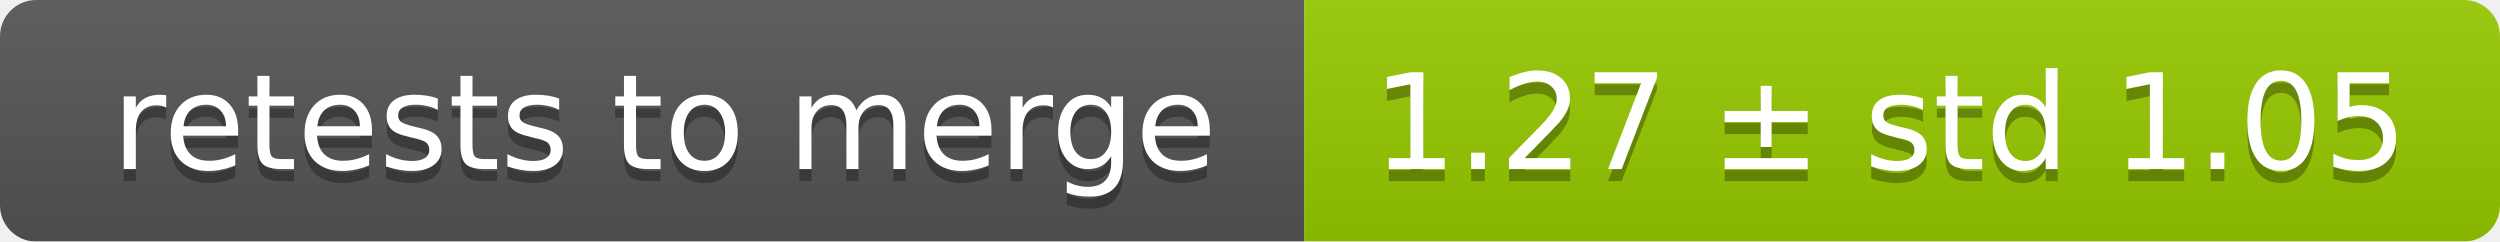
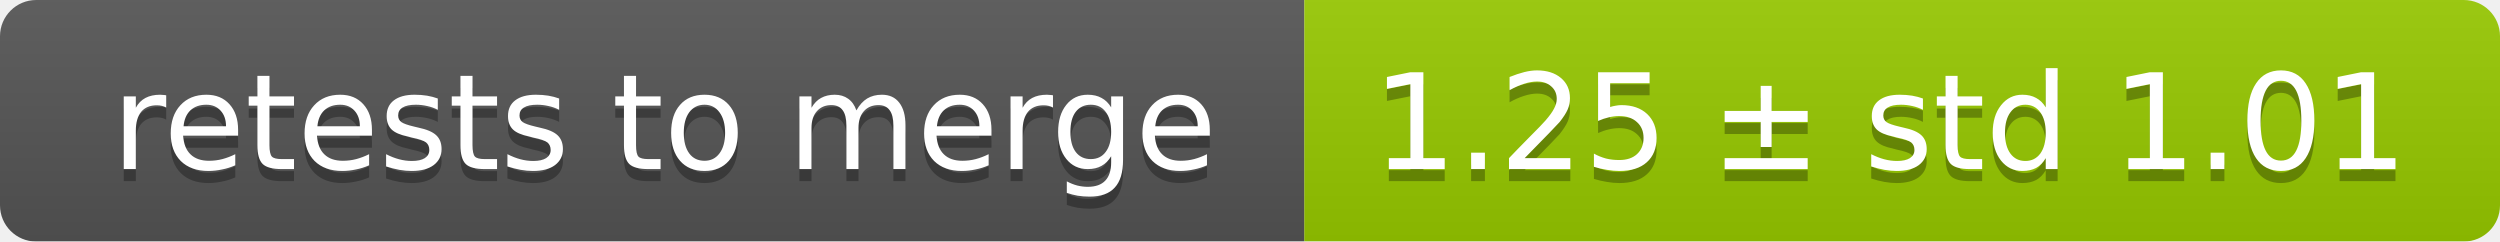
<svg xmlns="http://www.w3.org/2000/svg" width="207" height="20">
  <linearGradient id="smooth" x2="0" y2="100%">
    <stop offset="0" stop-color="#bbb" stop-opacity=".1" />
    <stop offset="1" stop-opacity=".1" />
  </linearGradient>
  <mask id="round">
    <rect width="207" height="20" rx="3" fill="#fff" />
  </mask>
  <g mask="url(#round)">
    <rect width="108" height="20" fill="#555" />
    <rect x="108" width="99" height="20" fill="#97ca00" />
    <rect width="207" height="20" fill="url(#smooth)" />
  </g>
  <g fill="#fff" text-anchor="middle" font-family="DejaVu Sans,Verdana,Geneva,sans-serif" font-size="11">
    <text x="55" y="15" fill="#010101" fill-opacity=".3">retests to merge</text>
    <text x="55" y="14">retests to merge</text>
-     <text x="156.5" y="15" fill="#010101" fill-opacity=".3">1.27 ± std 1.05</text>
-     <text x="156.5" y="14">1.27 ± std 1.05</text>
+     <text x="156.5" y="15" fill="#010101" fill-opacity=".3">1.25 ± std 1.01</text>
+     <text x="156.5" y="14">1.25 ± std 1.01</text>
  </g>
</svg>
